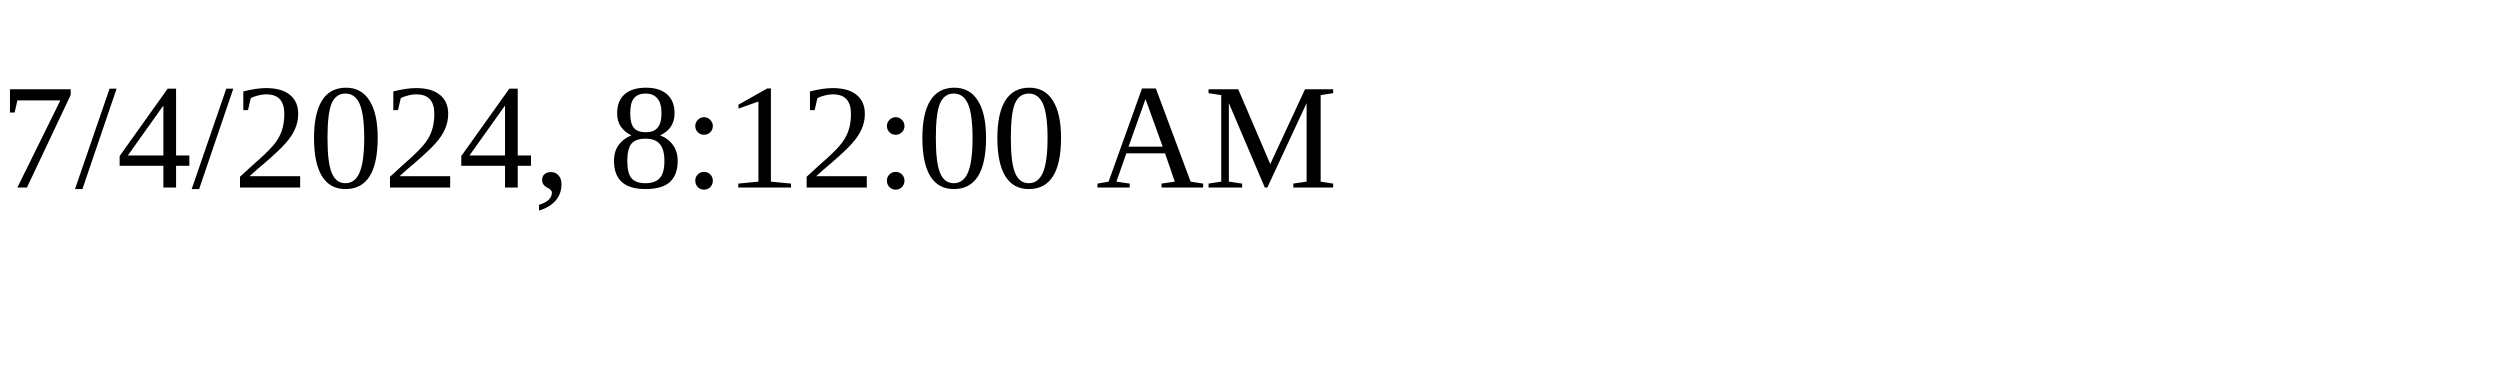
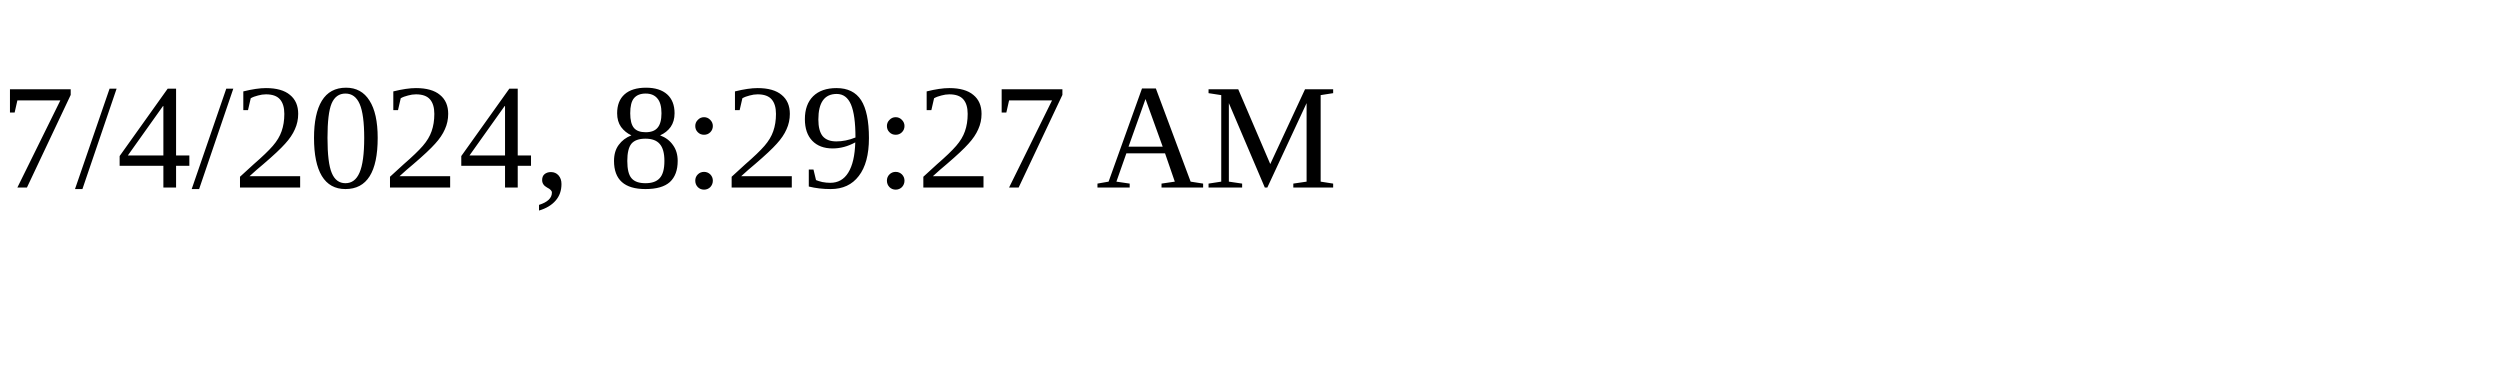
<svg xmlns="http://www.w3.org/2000/svg" height="30" width="200">
-   <text x="0" y="15">7/4/2024, 8:12:00 AM</text>
+   <text x="0" y="15">7/4/2024, 8:29:27 AM</text>
</svg>
